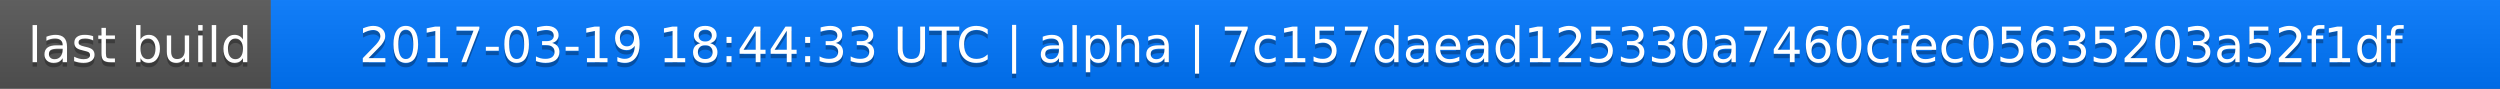
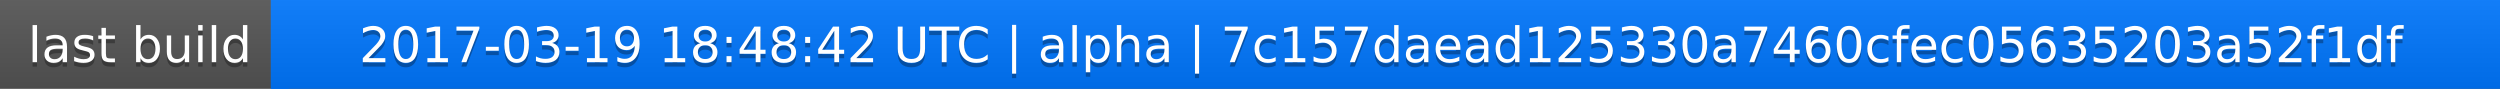
<svg xmlns="http://www.w3.org/2000/svg" width="563" height="20">
  <linearGradient id="a" x2="0" y2="100%">
    <stop offset="0" stop-color="#bbb" stop-opacity=".1" />
    <stop offset="1" stop-opacity=".1" />
  </linearGradient>
  <rect rx="0" width="563" height="20" fill="#555" />
  <rect rx="0" x="61" width="502" height="20" fill="#07f" />
  <path fill="#07f" d="M61 0h4v20h-4z" />
  <rect rx="0" width="563" height="20" fill="url(#a)" />
  <g fill="#fff" text-anchor="middle" font-family="DejaVu Sans,Verdana,Geneva,sans-serif" font-size="11">
    <text x="31.5" y="15" fill="#010101" fill-opacity=".3">last build</text>
    <text x="31.5" y="14">last build</text>
-     <text x="311" y="15" fill="#010101" fill-opacity=".3">2017-03-19 18:44:33 UTC | alpha | 7c157daead125330a7460cfec05635203a52f1df</text>
-     <text x="311" y="14">2017-03-19 18:44:33 UTC | alpha | 7c157daead125330a7460cfec05635203a52f1df</text>
+     <text x="311" y="15" fill="#010101" fill-opacity=".3">2017-03-19 18:48:42 UTC | alpha | 7c157daead125330a7460cfec05635203a52f1df</text>
+     <text x="311" y="14">2017-03-19 18:48:42 UTC | alpha | 7c157daead125330a7460cfec05635203a52f1df</text>
  </g>
</svg>
